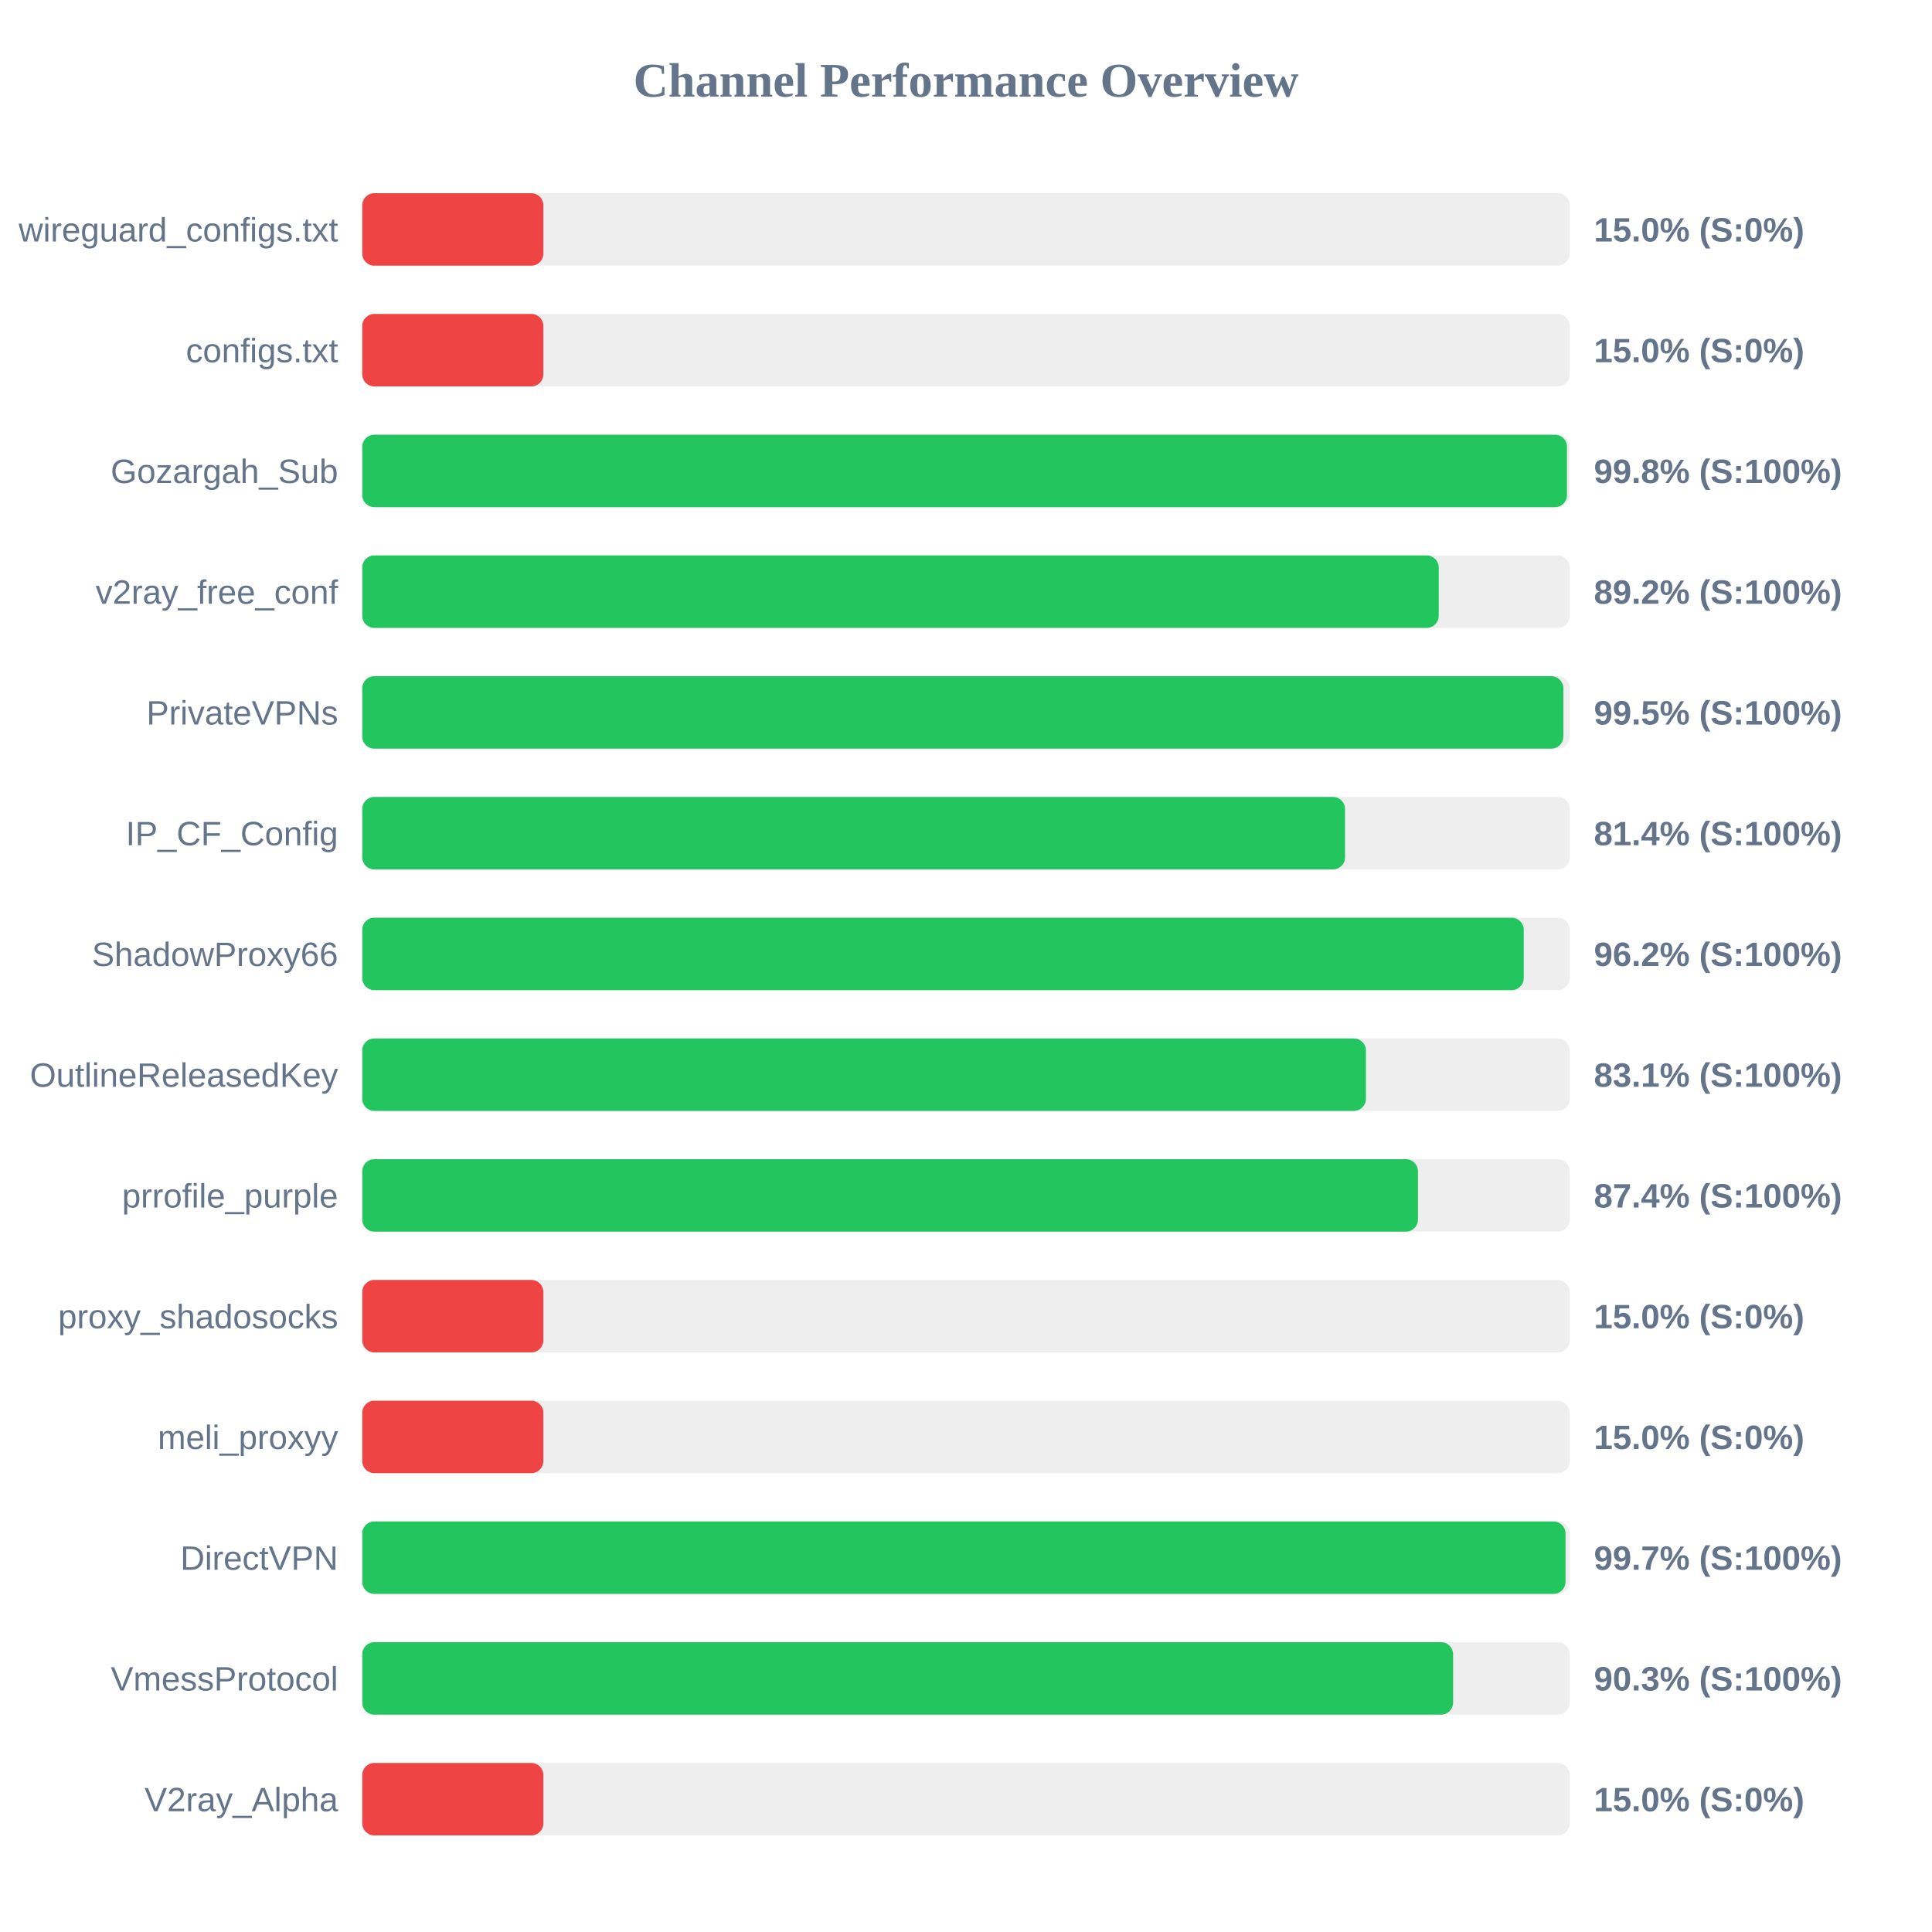
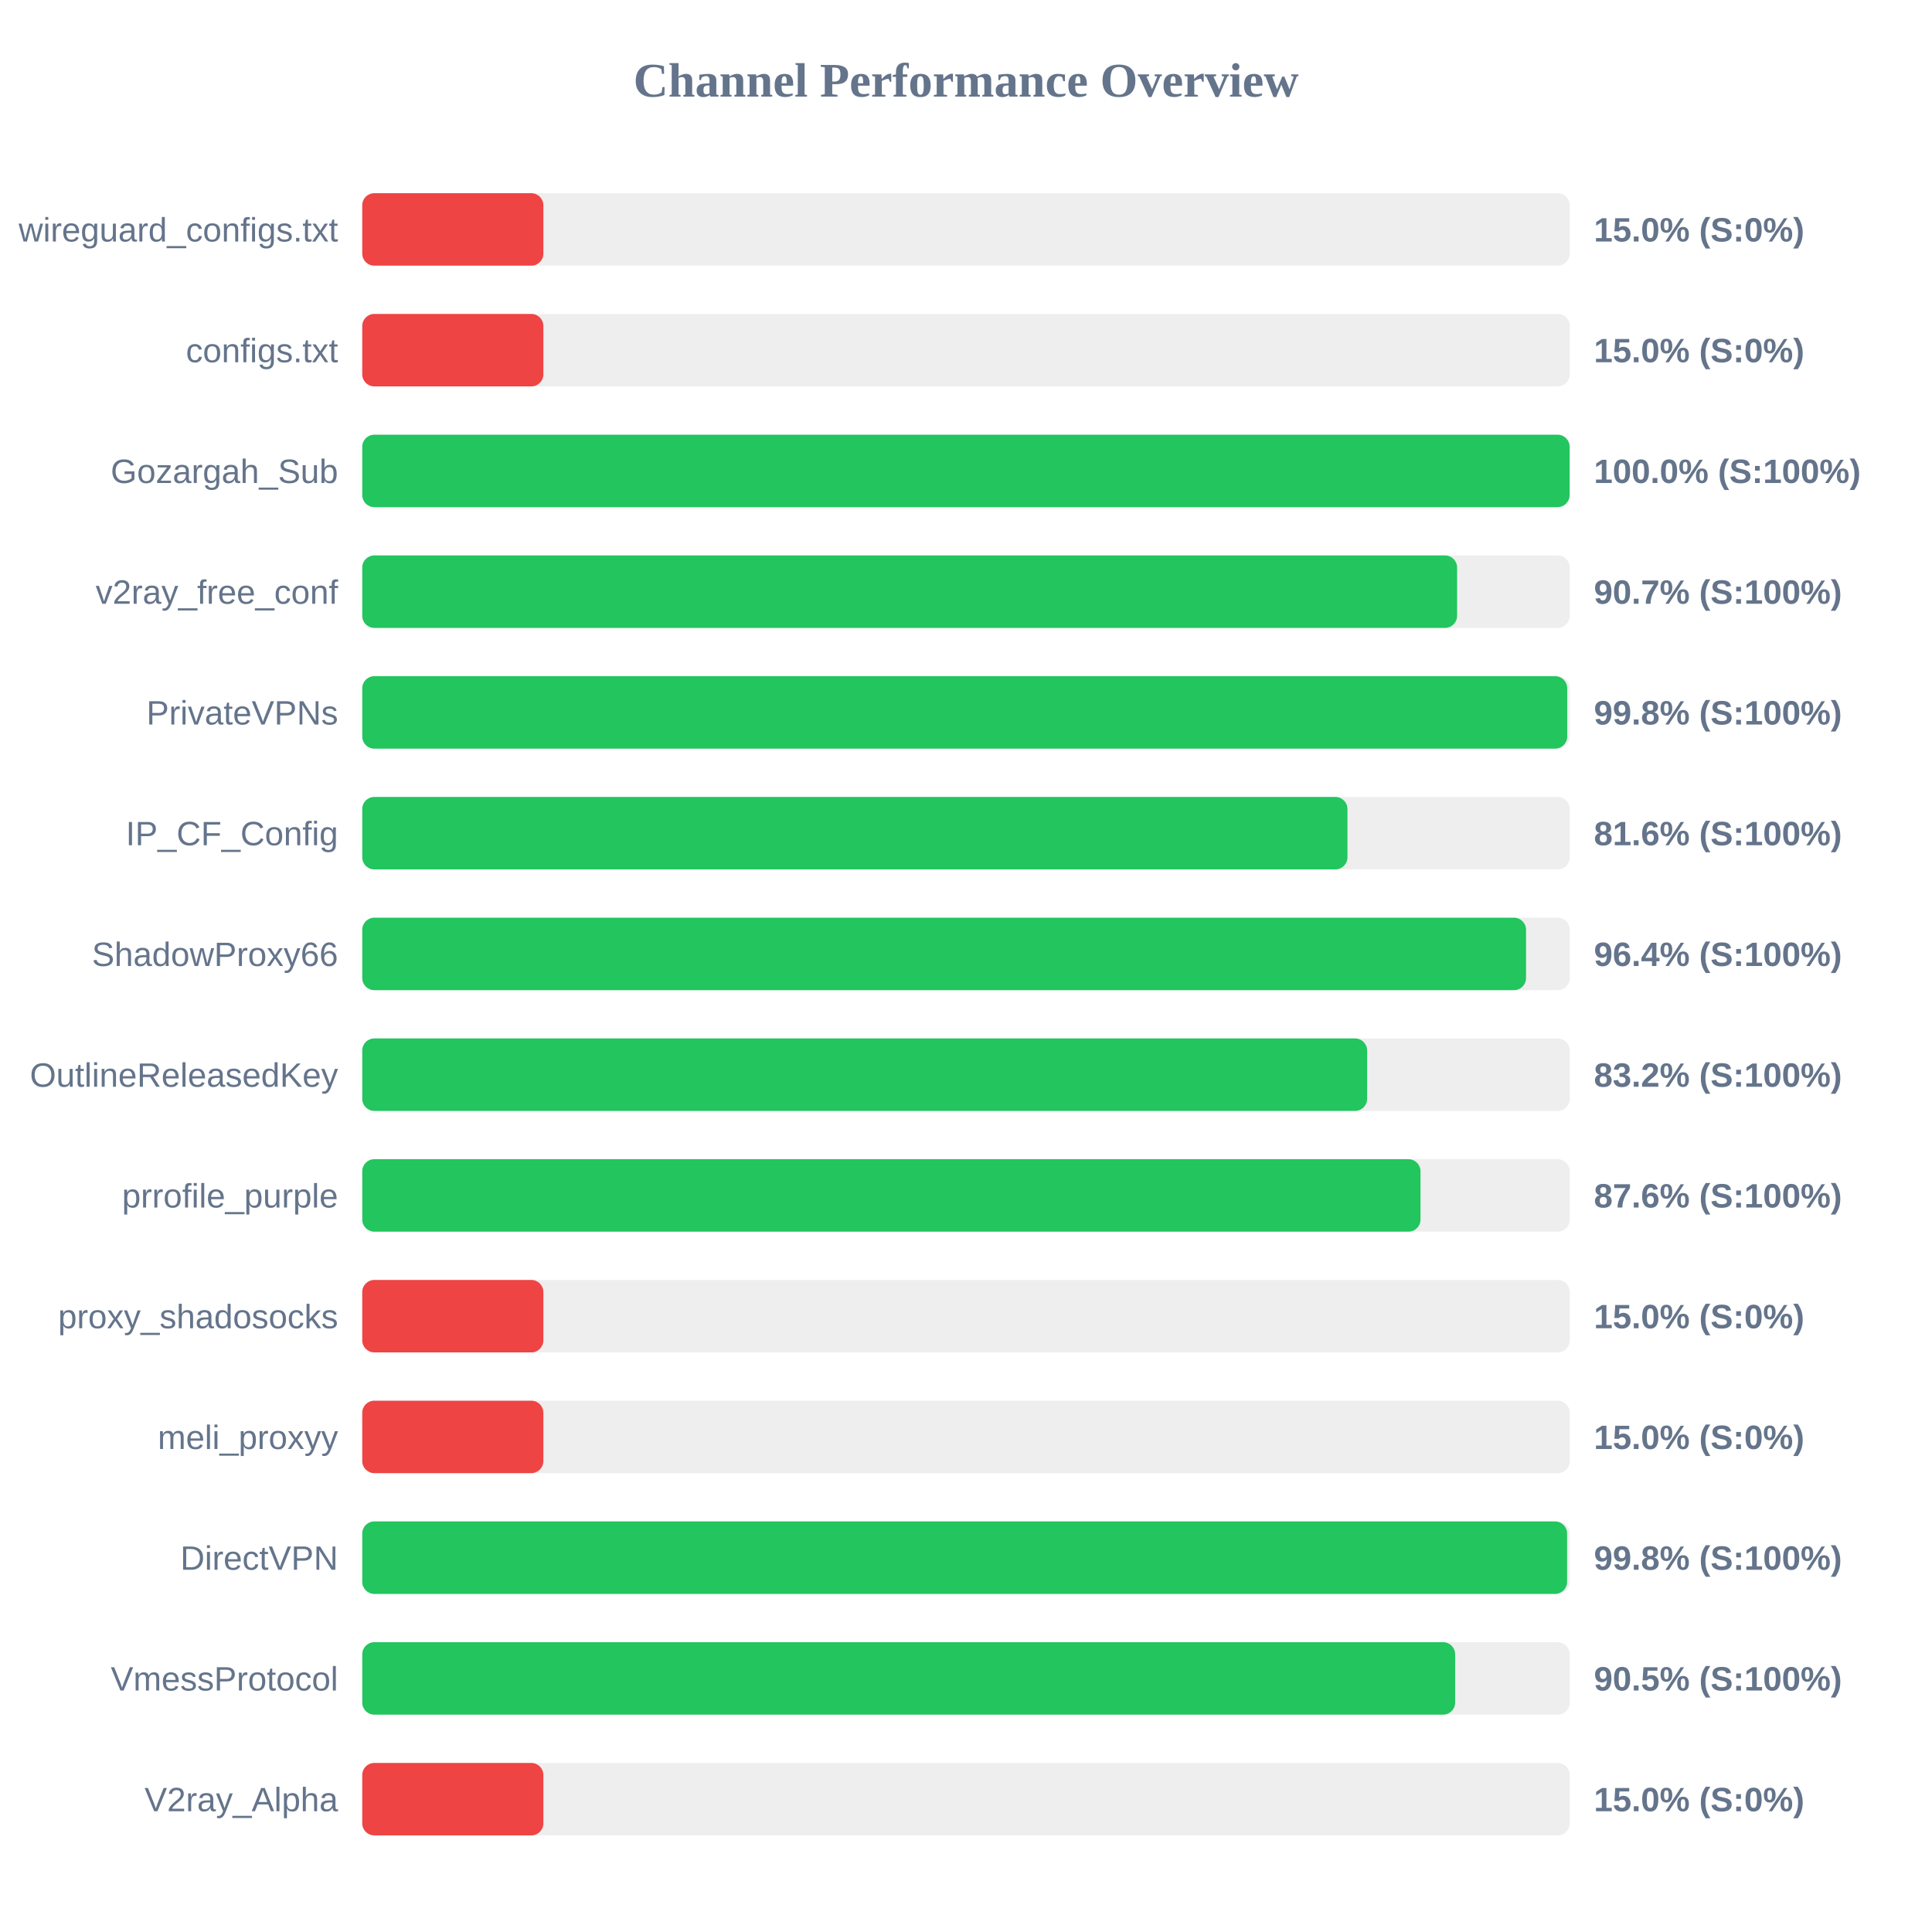
<svg xmlns="http://www.w3.org/2000/svg" width="800" height="800" version="1.1">
  <style>
        .row { font: 14px Arial; fill: #64748b; }
        .score { font: bold 14px Arial; fill: #64748b; }
    </style>
  <text x="400" y="40" text-anchor="middle" font-size="20px" font-weight="bold" fill="#64748b">Channel Performance Overview</text>
  <rect x="150" y="80" width="500" height="30" fill="#eee" rx="5" />
  <rect x="150" y="80" width="75.0" height="30" fill="#ef4444" rx="5" />
  <text x="140" y="100" text-anchor="end" class="row">wireguard_configs.txt</text>
  <text x="660" y="100" text-anchor="start" class="score">15.0% (S:0%)</text>
  <rect x="150" y="130" width="500" height="30" fill="#eee" rx="5" />
  <rect x="150" y="130" width="75.0" height="30" fill="#ef4444" rx="5" />
  <text x="140" y="150" text-anchor="end" class="row">configs.txt</text>
  <text x="660" y="150" text-anchor="start" class="score">15.0% (S:0%)</text>
  <rect x="150" y="180" width="500" height="30" fill="#eee" rx="5" />
-   <rect x="150" y="180" width="498.85" height="30" fill="#22c55e" rx="5" />
+   <rect x="150" y="180" width="499.95" height="30" fill="#22c55e" rx="5" />
  <text x="140" y="200" text-anchor="end" class="row">Gozargah_Sub</text>
-   <text x="660" y="200" text-anchor="start" class="score">99.8% (S:100%)</text>
+   <text x="660" y="200" text-anchor="start" class="score">100.0% (S:100%)</text>
  <rect x="150" y="230" width="500" height="30" fill="#eee" rx="5" />
-   <rect x="150" y="230" width="445.75" height="30" fill="#22c55e" rx="5" />
+   <rect x="150" y="230" width="453.35" height="30" fill="#22c55e" rx="5" />
  <text x="140" y="250" text-anchor="end" class="row">v2ray_free_conf</text>
-   <text x="660" y="250" text-anchor="start" class="score">89.2% (S:100%)</text>
+   <text x="660" y="250" text-anchor="start" class="score">90.7% (S:100%)</text>
  <rect x="150" y="280" width="500" height="30" fill="#eee" rx="5" />
-   <rect x="150" y="280" width="497.35" height="30" fill="#22c55e" rx="5" />
+   <rect x="150" y="280" width="498.95" height="30" fill="#22c55e" rx="5" />
  <text x="140" y="300" text-anchor="end" class="row">PrivateVPNs</text>
-   <text x="660" y="300" text-anchor="start" class="score">99.5% (S:100%)</text>
+   <text x="660" y="300" text-anchor="start" class="score">99.8% (S:100%)</text>
  <rect x="150" y="330" width="500" height="30" fill="#eee" rx="5" />
-   <rect x="150" y="330" width="406.95" height="30" fill="#22c55e" rx="5" />
+   <rect x="150" y="330" width="407.95" height="30" fill="#22c55e" rx="5" />
  <text x="140" y="350" text-anchor="end" class="row">IP_CF_Config</text>
-   <text x="660" y="350" text-anchor="start" class="score">81.4% (S:100%)</text>
+   <text x="660" y="350" text-anchor="start" class="score">81.6% (S:100%)</text>
  <rect x="150" y="380" width="500" height="30" fill="#eee" rx="5" />
-   <rect x="150" y="380" width="480.95" height="30" fill="#22c55e" rx="5" />
+   <rect x="150" y="380" width="481.9" height="30" fill="#22c55e" rx="5" />
  <text x="140" y="400" text-anchor="end" class="row">ShadowProxy66</text>
-   <text x="660" y="400" text-anchor="start" class="score">96.2% (S:100%)</text>
+   <text x="660" y="400" text-anchor="start" class="score">96.4% (S:100%)</text>
  <rect x="150" y="430" width="500" height="30" fill="#eee" rx="5" />
-   <rect x="150" y="430" width="415.6" height="30" fill="#22c55e" rx="5" />
+   <rect x="150" y="430" width="416.1" height="30" fill="#22c55e" rx="5" />
  <text x="140" y="450" text-anchor="end" class="row">OutlineReleasedKey</text>
-   <text x="660" y="450" text-anchor="start" class="score">83.1% (S:100%)</text>
+   <text x="660" y="450" text-anchor="start" class="score">83.2% (S:100%)</text>
  <rect x="150" y="480" width="500" height="30" fill="#eee" rx="5" />
-   <rect x="150" y="480" width="437.15" height="30" fill="#22c55e" rx="5" />
+   <rect x="150" y="480" width="438.2" height="30" fill="#22c55e" rx="5" />
  <text x="140" y="500" text-anchor="end" class="row">prrofile_purple</text>
-   <text x="660" y="500" text-anchor="start" class="score">87.4% (S:100%)</text>
+   <text x="660" y="500" text-anchor="start" class="score">87.6% (S:100%)</text>
  <rect x="150" y="530" width="500" height="30" fill="#eee" rx="5" />
  <rect x="150" y="530" width="75.0" height="30" fill="#ef4444" rx="5" />
  <text x="140" y="550" text-anchor="end" class="row">proxy_shadosocks</text>
  <text x="660" y="550" text-anchor="start" class="score">15.0% (S:0%)</text>
  <rect x="150" y="580" width="500" height="30" fill="#eee" rx="5" />
  <rect x="150" y="580" width="75.0" height="30" fill="#ef4444" rx="5" />
  <text x="140" y="600" text-anchor="end" class="row">meli_proxyy</text>
  <text x="660" y="600" text-anchor="start" class="score">15.0% (S:0%)</text>
  <rect x="150" y="630" width="500" height="30" fill="#eee" rx="5" />
-   <rect x="150" y="630" width="498.25" height="30" fill="#22c55e" rx="5" />
+   <rect x="150" y="630" width="498.9" height="30" fill="#22c55e" rx="5" />
  <text x="140" y="650" text-anchor="end" class="row">DirectVPN</text>
-   <text x="660" y="650" text-anchor="start" class="score">99.7% (S:100%)</text>
+   <text x="660" y="650" text-anchor="start" class="score">99.8% (S:100%)</text>
  <rect x="150" y="680" width="500" height="30" fill="#eee" rx="5" />
-   <rect x="150" y="680" width="451.7" height="30" fill="#22c55e" rx="5" />
+   <rect x="150" y="680" width="452.55" height="30" fill="#22c55e" rx="5" />
  <text x="140" y="700" text-anchor="end" class="row">VmessProtocol</text>
-   <text x="660" y="700" text-anchor="start" class="score">90.3% (S:100%)</text>
+   <text x="660" y="700" text-anchor="start" class="score">90.5% (S:100%)</text>
  <rect x="150" y="730" width="500" height="30" fill="#eee" rx="5" />
  <rect x="150" y="730" width="75.0" height="30" fill="#ef4444" rx="5" />
  <text x="140" y="750" text-anchor="end" class="row">V2ray_Alpha</text>
  <text x="660" y="750" text-anchor="start" class="score">15.0% (S:0%)</text>
</svg>
